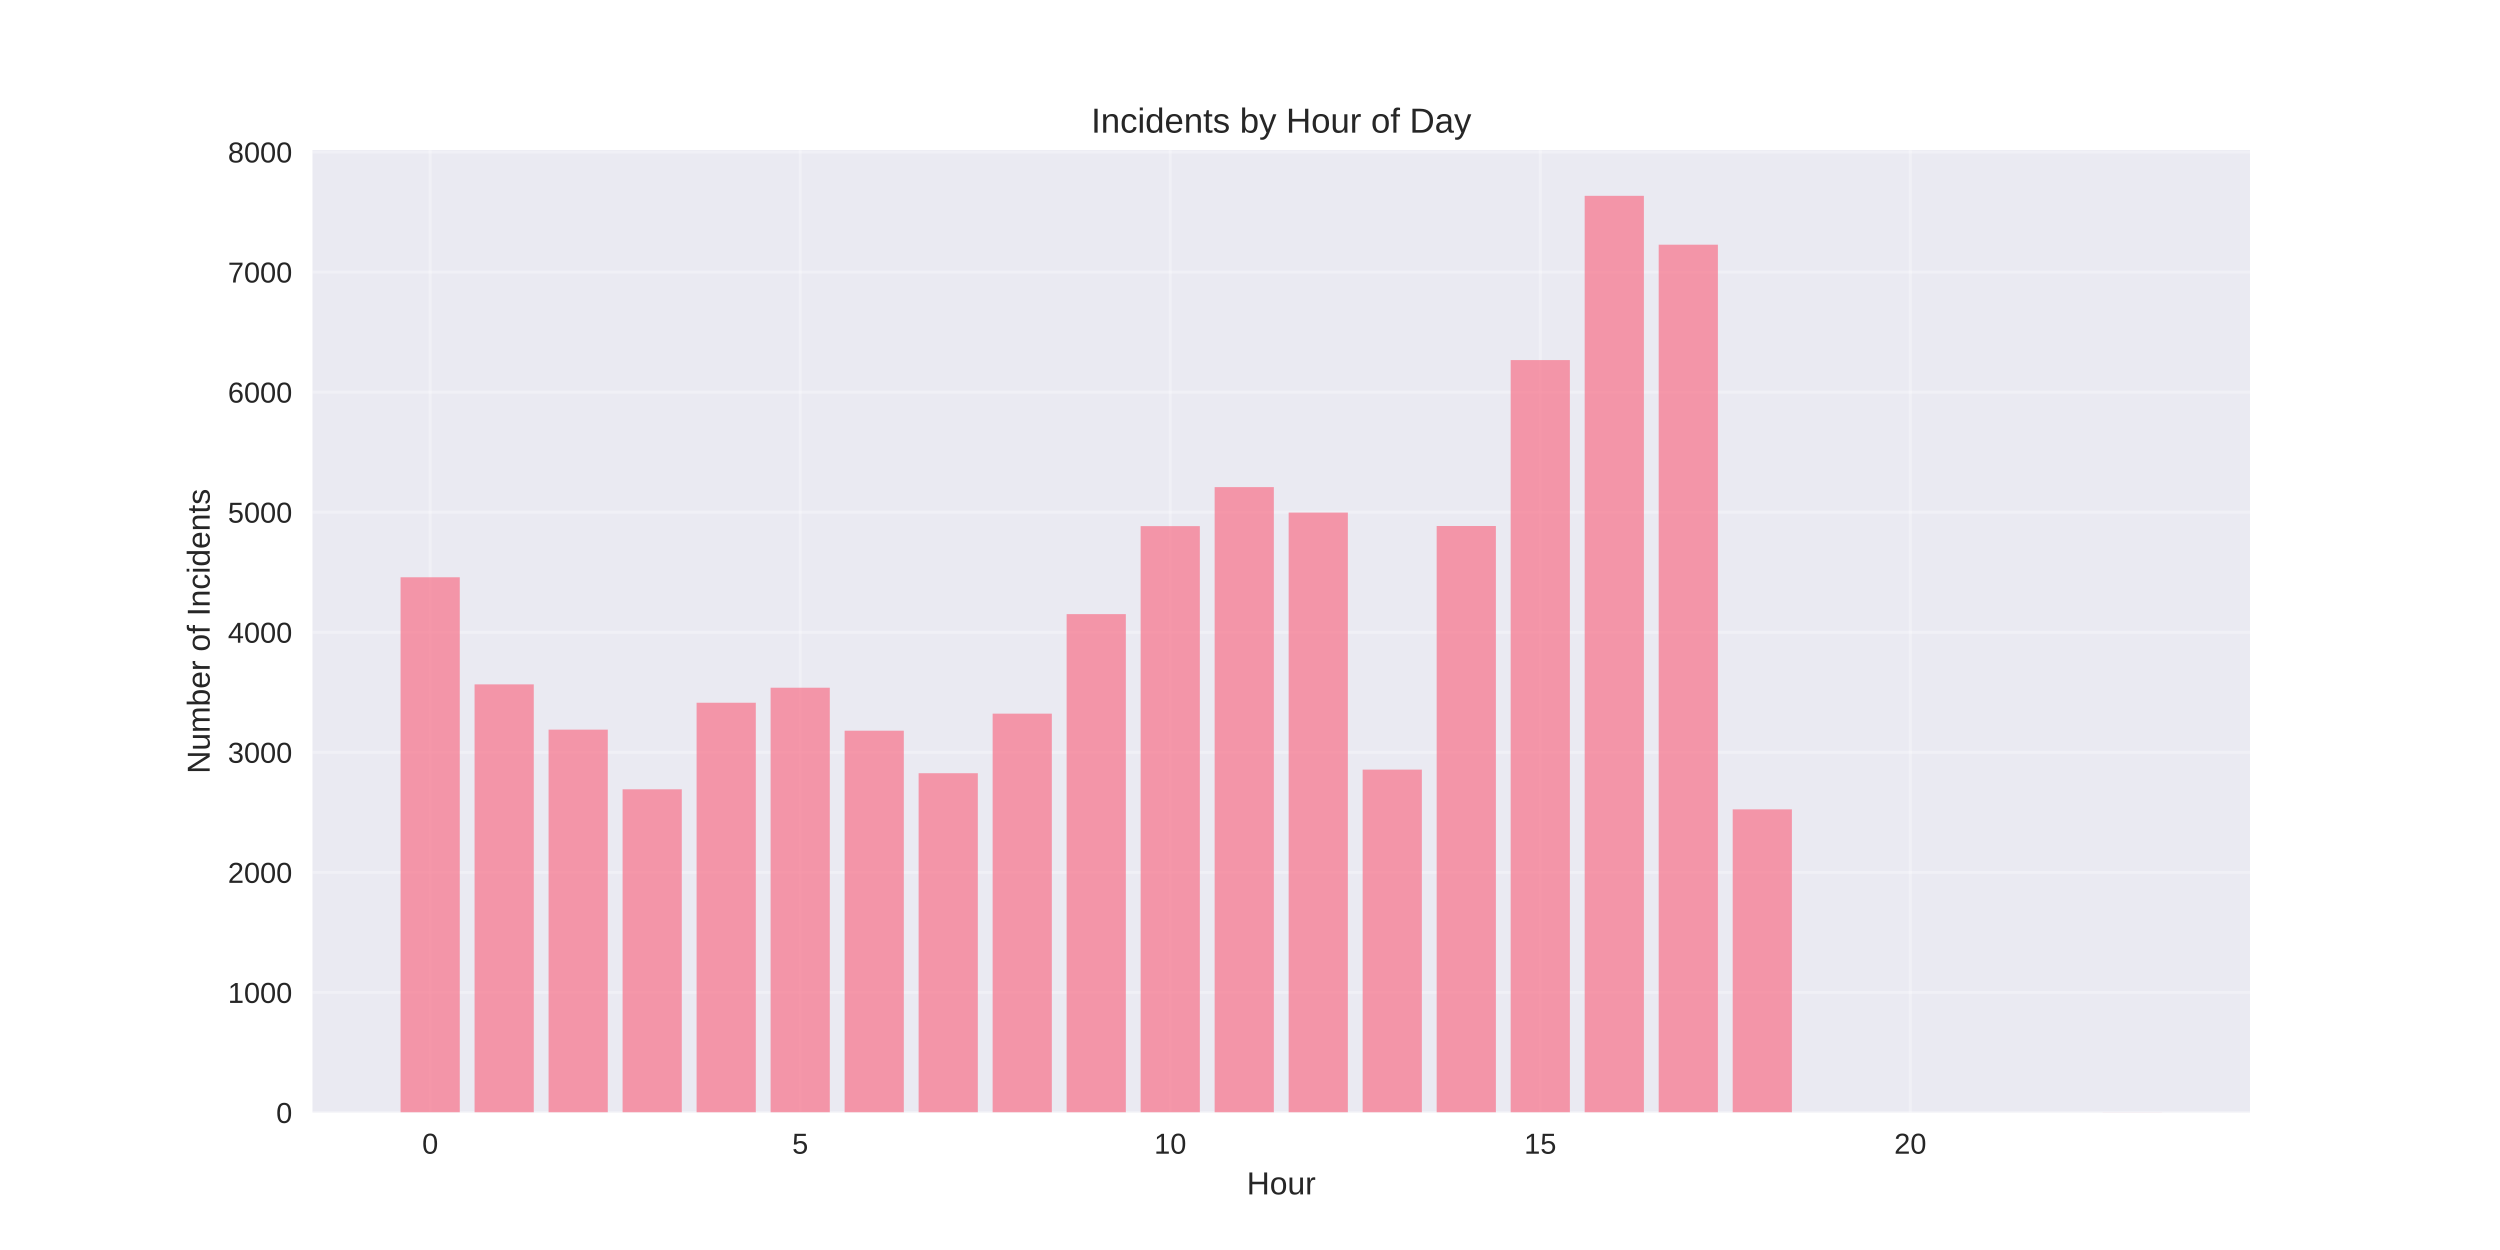
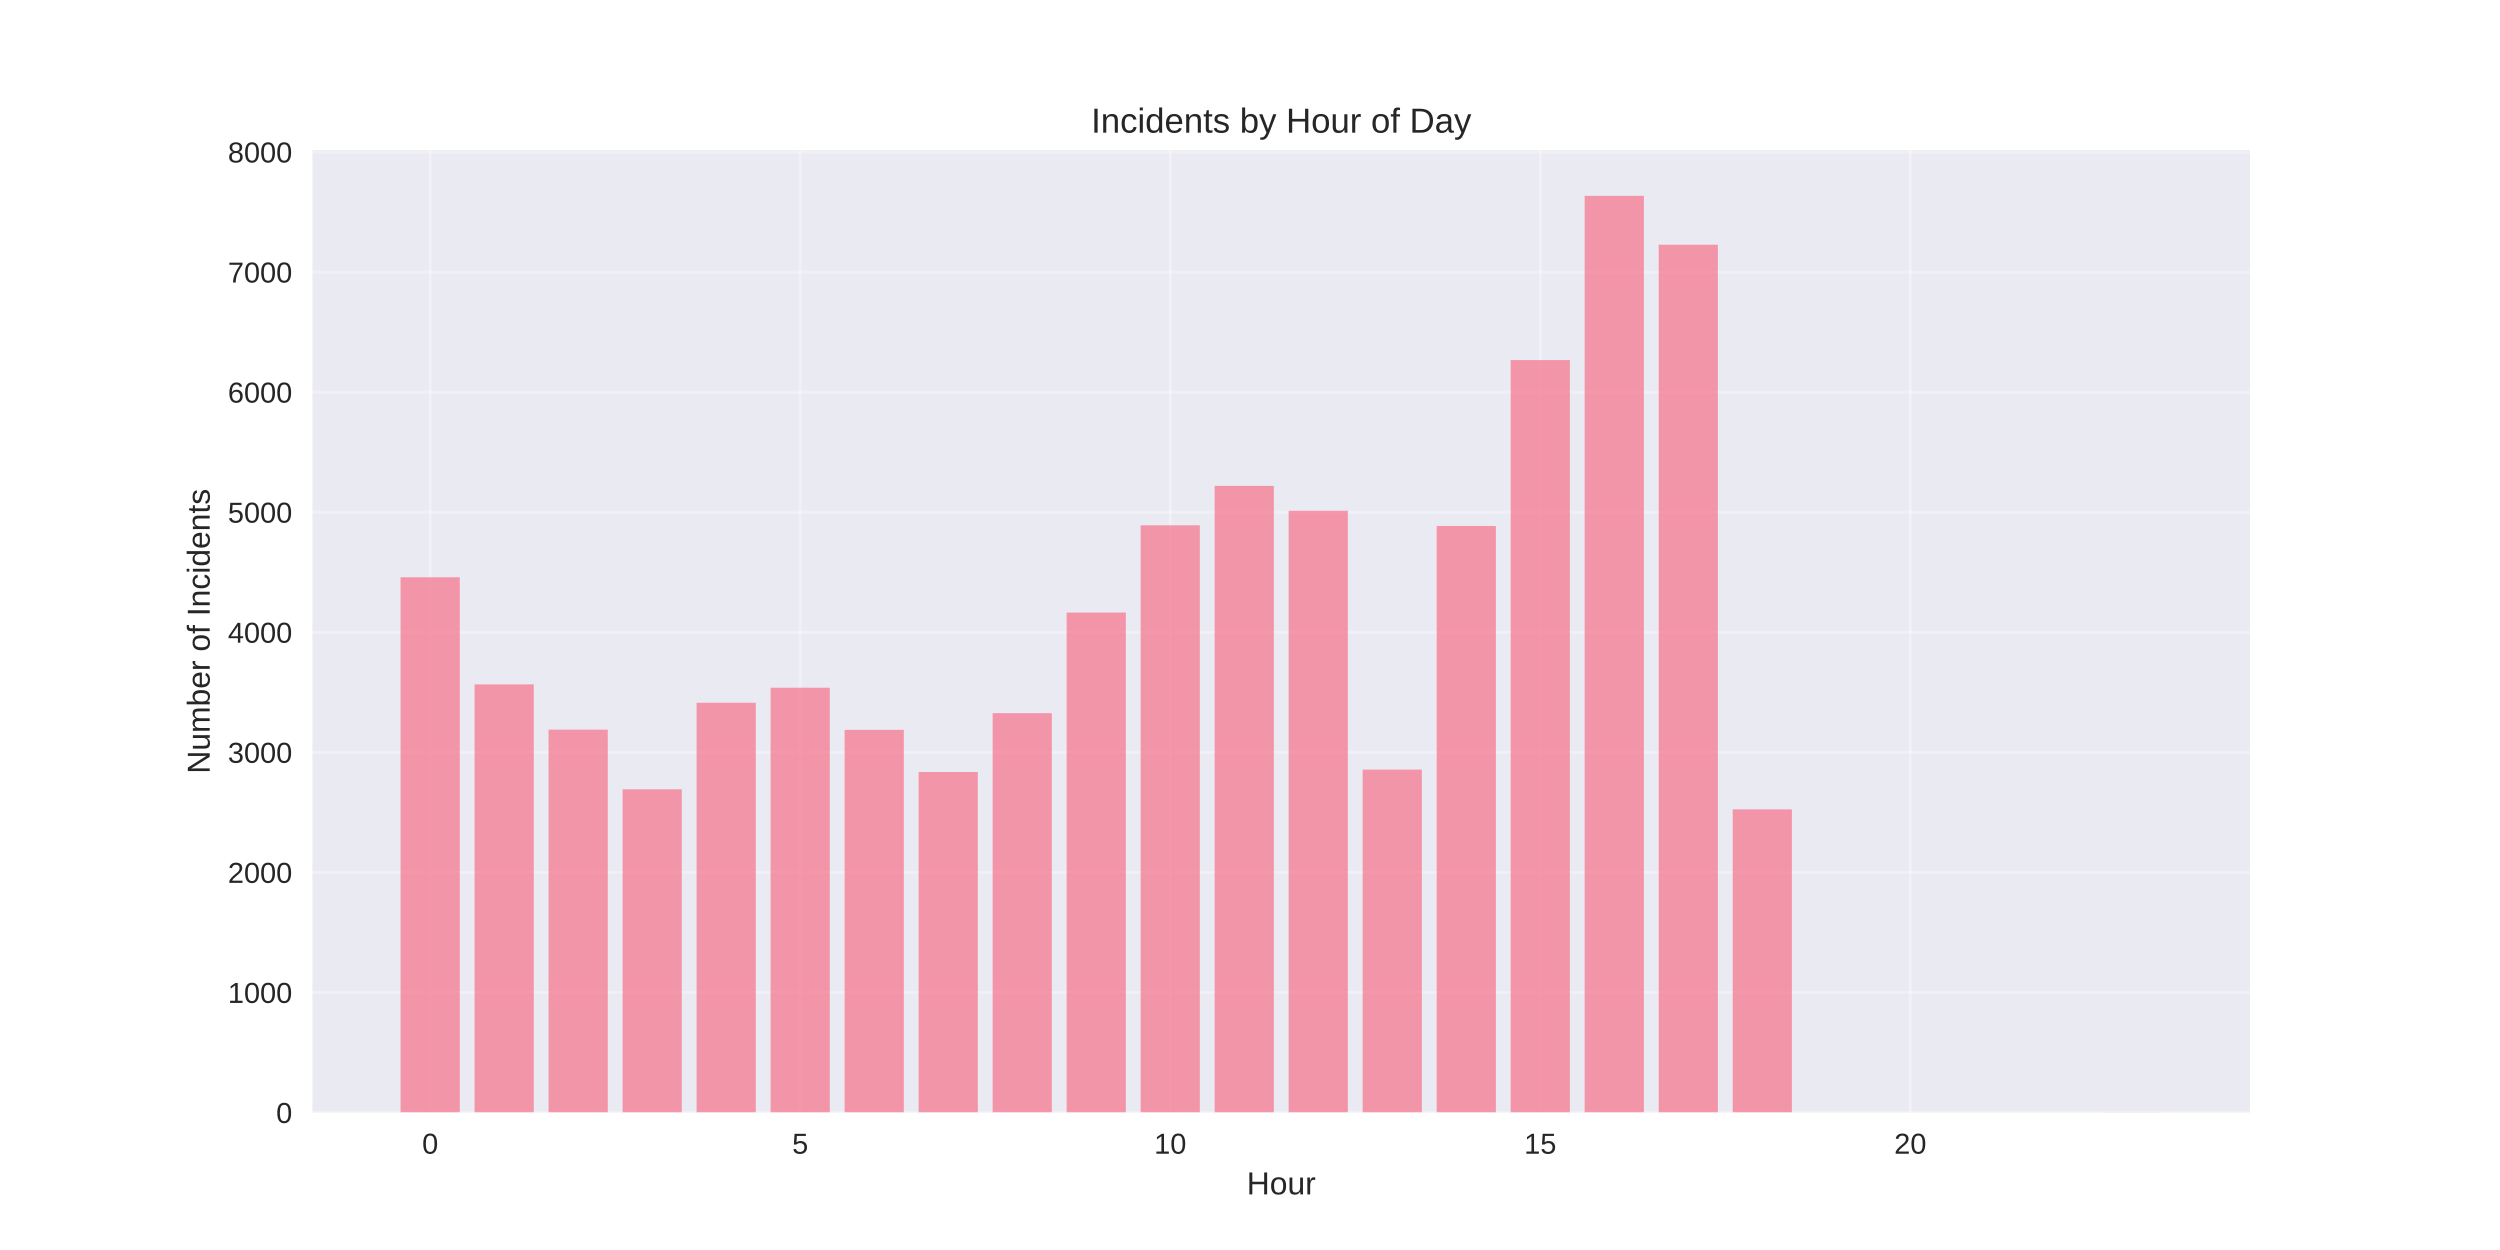
<svg xmlns="http://www.w3.org/2000/svg" width="864pt" height="432pt" viewBox="0 0 864 432" version="1.1">
  <defs>
    <style type="text/css">*{stroke-linejoin: round; stroke-linecap: butt}</style>
  </defs>
  <g id="figure_1">
    <g id="patch_1">
      <path d="M 0 432  L 864 432  L 864 0  L 0 0  z " style="fill: #ffffff" />
    </g>
    <g id="axes_1">
      <g id="patch_2">
        <path d="M 108 384.48  L 777.6 384.48  L 777.6 51.84  L 108 51.84  z " style="fill: #eaeaf2" />
      </g>
      <g id="matplotlib.axis_1">
        <g id="xtick_1">
          <g id="line2d_1">
-             <path d="M 148.667 384.48  L 148.667 51.84  " clip-path="url(#p46c5d2f6e4)" style="fill: none; stroke: #ffffff; stroke-opacity: 0.3; stroke-linecap: round" />
+             <path d="M 148.667 384.48  L 148.667 51.84  " clip-path="url(#p1d518ab843)" style="fill: none; stroke: #ffffff; stroke-opacity: 0.3; stroke-linecap: round" />
          </g>
          <g id="line2d_2" />
          <g id="text_1">
            <text style="fill: #262626; font: 10px 'Arial', 'Liberation Sans', 'DejaVu Sans', 'Bitstream Vera Sans', sans-serif; text-anchor: middle" x="148.667" y="398.727" transform="rotate(-0 148.6671 398.7269)">0</text>
          </g>
        </g>
        <g id="xtick_2">
          <g id="line2d_3">
-             <path d="M 276.551 384.48  L 276.551 51.84  " clip-path="url(#p46c5d2f6e4)" style="fill: none; stroke: #ffffff; stroke-opacity: 0.3; stroke-linecap: round" />
+             <path d="M 276.551 384.48  L 276.551 51.84  " clip-path="url(#p1d518ab843)" style="fill: none; stroke: #ffffff; stroke-opacity: 0.3; stroke-linecap: round" />
          </g>
          <g id="line2d_4" />
          <g id="text_2">
            <text style="fill: #262626; font: 10px 'Arial', 'Liberation Sans', 'DejaVu Sans', 'Bitstream Vera Sans', sans-serif; text-anchor: middle" x="276.551" y="398.727" transform="rotate(-0 276.551 398.7269)">5</text>
          </g>
        </g>
        <g id="xtick_3">
          <g id="line2d_5">
-             <path d="M 404.435 384.48  L 404.435 51.84  " clip-path="url(#p46c5d2f6e4)" style="fill: none; stroke: #ffffff; stroke-opacity: 0.3; stroke-linecap: round" />
+             <path d="M 404.435 384.48  L 404.435 51.84  " clip-path="url(#p1d518ab843)" style="fill: none; stroke: #ffffff; stroke-opacity: 0.3; stroke-linecap: round" />
          </g>
          <g id="line2d_6" />
          <g id="text_3">
            <text style="fill: #262626; font: 10px 'Arial', 'Liberation Sans', 'DejaVu Sans', 'Bitstream Vera Sans', sans-serif; text-anchor: middle" x="404.435" y="398.727" transform="rotate(-0 404.4348 398.7269)">10</text>
          </g>
        </g>
        <g id="xtick_4">
          <g id="line2d_7">
-             <path d="M 532.319 384.48  L 532.319 51.84  " clip-path="url(#p46c5d2f6e4)" style="fill: none; stroke: #ffffff; stroke-opacity: 0.3; stroke-linecap: round" />
+             <path d="M 532.319 384.48  L 532.319 51.84  " clip-path="url(#p1d518ab843)" style="fill: none; stroke: #ffffff; stroke-opacity: 0.3; stroke-linecap: round" />
          </g>
          <g id="line2d_8" />
          <g id="text_4">
            <text style="fill: #262626; font: 10px 'Arial', 'Liberation Sans', 'DejaVu Sans', 'Bitstream Vera Sans', sans-serif; text-anchor: middle" x="532.319" y="398.727" transform="rotate(-0 532.3187 398.7269)">15</text>
          </g>
        </g>
        <g id="xtick_5">
          <g id="line2d_9">
-             <path d="M 660.203 384.48  L 660.203 51.84  " clip-path="url(#p46c5d2f6e4)" style="fill: none; stroke: #ffffff; stroke-opacity: 0.3; stroke-linecap: round" />
+             <path d="M 660.203 384.48  L 660.203 51.84  " clip-path="url(#p1d518ab843)" style="fill: none; stroke: #ffffff; stroke-opacity: 0.3; stroke-linecap: round" />
          </g>
          <g id="line2d_10" />
          <g id="text_5">
            <text style="fill: #262626; font: 10px 'Arial', 'Liberation Sans', 'DejaVu Sans', 'Bitstream Vera Sans', sans-serif; text-anchor: middle" x="660.203" y="398.727" transform="rotate(-0 660.2026 398.7269)">20</text>
          </g>
        </g>
        <g id="text_6">
          <text style="fill: #262626; font: 11px 'Arial', 'Liberation Sans', 'DejaVu Sans', 'Bitstream Vera Sans', sans-serif; text-anchor: middle" x="442.8" y="412.773" transform="rotate(-0 442.8 412.7734)">Hour</text>
        </g>
      </g>
      <g id="matplotlib.axis_2">
        <g id="ytick_1">
          <g id="line2d_11">
-             <path d="M 108 384.48  L 777.6 384.48  " clip-path="url(#p46c5d2f6e4)" style="fill: none; stroke: #ffffff; stroke-opacity: 0.3; stroke-linecap: round" />
+             <path d="M 108 384.48  L 777.6 384.48  " clip-path="url(#p1d518ab843)" style="fill: none; stroke: #ffffff; stroke-opacity: 0.3; stroke-linecap: round" />
          </g>
          <g id="line2d_12" />
          <g id="text_7">
            <text style="fill: #262626; font: 10px 'Arial', 'Liberation Sans', 'DejaVu Sans', 'Bitstream Vera Sans', sans-serif; text-anchor: end" x="101" y="388.103" transform="rotate(-0 101 388.1034)">0</text>
          </g>
        </g>
        <g id="ytick_2">
          <g id="line2d_13">
-             <path d="M 108 342.987  L 777.6 342.987  " clip-path="url(#p46c5d2f6e4)" style="fill: none; stroke: #ffffff; stroke-opacity: 0.3; stroke-linecap: round" />
+             <path d="M 108 342.987  L 777.6 342.987  " clip-path="url(#p1d518ab843)" style="fill: none; stroke: #ffffff; stroke-opacity: 0.3; stroke-linecap: round" />
          </g>
          <g id="line2d_14" />
          <g id="text_8">
            <text style="fill: #262626; font: 10px 'Arial', 'Liberation Sans', 'DejaVu Sans', 'Bitstream Vera Sans', sans-serif; text-anchor: end" x="101" y="346.61" transform="rotate(-0 101 346.6103)">1000</text>
          </g>
        </g>
        <g id="ytick_3">
          <g id="line2d_15">
-             <path d="M 108 301.494  L 777.6 301.494  " clip-path="url(#p46c5d2f6e4)" style="fill: none; stroke: #ffffff; stroke-opacity: 0.3; stroke-linecap: round" />
+             <path d="M 108 301.494  L 777.6 301.494  " clip-path="url(#p1d518ab843)" style="fill: none; stroke: #ffffff; stroke-opacity: 0.3; stroke-linecap: round" />
          </g>
          <g id="line2d_16" />
          <g id="text_9">
            <text style="fill: #262626; font: 10px 'Arial', 'Liberation Sans', 'DejaVu Sans', 'Bitstream Vera Sans', sans-serif; text-anchor: end" x="101" y="305.117" transform="rotate(-0 101 305.1172)">2000</text>
          </g>
        </g>
        <g id="ytick_4">
          <g id="line2d_17">
-             <path d="M 108 260.001  L 777.6 260.001  " clip-path="url(#p46c5d2f6e4)" style="fill: none; stroke: #ffffff; stroke-opacity: 0.3; stroke-linecap: round" />
+             <path d="M 108 260.001  L 777.6 260.001  " clip-path="url(#p1d518ab843)" style="fill: none; stroke: #ffffff; stroke-opacity: 0.3; stroke-linecap: round" />
          </g>
          <g id="line2d_18" />
          <g id="text_10">
            <text style="fill: #262626; font: 10px 'Arial', 'Liberation Sans', 'DejaVu Sans', 'Bitstream Vera Sans', sans-serif; text-anchor: end" x="101" y="263.624" transform="rotate(-0 101 263.6241)">3000</text>
          </g>
        </g>
        <g id="ytick_5">
          <g id="line2d_19">
-             <path d="M 108 218.508  L 777.6 218.508  " clip-path="url(#p46c5d2f6e4)" style="fill: none; stroke: #ffffff; stroke-opacity: 0.3; stroke-linecap: round" />
+             <path d="M 108 218.508  L 777.6 218.508  " clip-path="url(#p1d518ab843)" style="fill: none; stroke: #ffffff; stroke-opacity: 0.3; stroke-linecap: round" />
          </g>
          <g id="line2d_20" />
          <g id="text_11">
            <text style="fill: #262626; font: 10px 'Arial', 'Liberation Sans', 'DejaVu Sans', 'Bitstream Vera Sans', sans-serif; text-anchor: end" x="101" y="222.131" transform="rotate(-0 101 222.1309)">4000</text>
          </g>
        </g>
        <g id="ytick_6">
          <g id="line2d_21">
-             <path d="M 108 177.014  L 777.6 177.014  " clip-path="url(#p46c5d2f6e4)" style="fill: none; stroke: #ffffff; stroke-opacity: 0.3; stroke-linecap: round" />
+             <path d="M 108 177.014  L 777.6 177.014  " clip-path="url(#p1d518ab843)" style="fill: none; stroke: #ffffff; stroke-opacity: 0.3; stroke-linecap: round" />
          </g>
          <g id="line2d_22" />
          <g id="text_12">
            <text style="fill: #262626; font: 10px 'Arial', 'Liberation Sans', 'DejaVu Sans', 'Bitstream Vera Sans', sans-serif; text-anchor: end" x="101" y="180.638" transform="rotate(-0 101 180.6378)">5000</text>
          </g>
        </g>
        <g id="ytick_7">
          <g id="line2d_23">
-             <path d="M 108 135.521  L 777.6 135.521  " clip-path="url(#p46c5d2f6e4)" style="fill: none; stroke: #ffffff; stroke-opacity: 0.3; stroke-linecap: round" />
+             <path d="M 108 135.521  L 777.6 135.521  " clip-path="url(#p1d518ab843)" style="fill: none; stroke: #ffffff; stroke-opacity: 0.3; stroke-linecap: round" />
          </g>
          <g id="line2d_24" />
          <g id="text_13">
            <text style="fill: #262626; font: 10px 'Arial', 'Liberation Sans', 'DejaVu Sans', 'Bitstream Vera Sans', sans-serif; text-anchor: end" x="101" y="139.145" transform="rotate(-0 101 139.1447)">6000</text>
          </g>
        </g>
        <g id="ytick_8">
          <g id="line2d_25">
-             <path d="M 108 94.028  L 777.6 94.028  " clip-path="url(#p46c5d2f6e4)" style="fill: none; stroke: #ffffff; stroke-opacity: 0.3; stroke-linecap: round" />
+             <path d="M 108 94.028  L 777.6 94.028  " clip-path="url(#p1d518ab843)" style="fill: none; stroke: #ffffff; stroke-opacity: 0.3; stroke-linecap: round" />
          </g>
          <g id="line2d_26" />
          <g id="text_14">
            <text style="fill: #262626; font: 10px 'Arial', 'Liberation Sans', 'DejaVu Sans', 'Bitstream Vera Sans', sans-serif; text-anchor: end" x="101" y="97.652" transform="rotate(-0 101 97.65157)">7000</text>
          </g>
        </g>
        <g id="ytick_9">
          <g id="line2d_27">
-             <path d="M 108 52.535  L 777.6 52.535  " clip-path="url(#p46c5d2f6e4)" style="fill: none; stroke: #ffffff; stroke-opacity: 0.3; stroke-linecap: round" />
+             <path d="M 108 52.535  L 777.6 52.535  " clip-path="url(#p1d518ab843)" style="fill: none; stroke: #ffffff; stroke-opacity: 0.3; stroke-linecap: round" />
          </g>
          <g id="line2d_28" />
          <g id="text_15">
            <text style="fill: #262626; font: 10px 'Arial', 'Liberation Sans', 'DejaVu Sans', 'Bitstream Vera Sans', sans-serif; text-anchor: end" x="101" y="56.158" transform="rotate(-0 101 56.15845)">8000</text>
          </g>
        </g>
        <g id="text_16">
          <text style="fill: #262626; font: 11px 'Arial', 'Liberation Sans', 'DejaVu Sans', 'Bitstream Vera Sans', sans-serif; text-anchor: middle" x="72.474" y="218.16" transform="rotate(-90 72.47375 218.16)">Number of Incidents</text>
        </g>
      </g>
      <g id="patch_3">
-         <path d="M 138.436 384.48  L 158.898 384.48  L 158.898 199.504  L 138.436 199.504  z " clip-path="url(#p46c5d2f6e4)" style="fill: #f77189; opacity: 0.7" />
+         <path d="M 138.436 384.48  L 158.898 384.48  L 158.898 199.504  L 138.436 199.504  z " clip-path="url(#p1d518ab843)" style="fill: #f77189; opacity: 0.7" />
      </g>
      <g id="patch_4">
-         <path d="M 164.013 384.48  L 184.475 384.48  L 184.475 236.516  L 164.013 236.516  z " clip-path="url(#p46c5d2f6e4)" style="fill: #f77189; opacity: 0.7" />
+         <path d="M 164.013 384.48  L 184.475 384.48  L 184.475 236.516  L 164.013 236.516  z " clip-path="url(#p1d518ab843)" style="fill: #f77189; opacity: 0.7" />
      </g>
      <g id="patch_5">
-         <path d="M 189.59 384.48  L 210.051 384.48  L 210.051 252.158  L 189.59 252.158  z " clip-path="url(#p46c5d2f6e4)" style="fill: #f77189; opacity: 0.7" />
+         <path d="M 189.59 384.48  L 210.051 384.48  L 210.051 252.158  L 189.59 252.158  z " clip-path="url(#p1d518ab843)" style="fill: #f77189; opacity: 0.7" />
      </g>
      <g id="patch_6">
-         <path d="M 215.167 384.48  L 235.628 384.48  L 235.628 272.781  L 215.167 272.781  z " clip-path="url(#p46c5d2f6e4)" style="fill: #f77189; opacity: 0.7" />
+         <path d="M 215.167 384.48  L 235.628 384.48  L 235.628 272.781  L 215.167 272.781  z " clip-path="url(#p1d518ab843)" style="fill: #f77189; opacity: 0.7" />
      </g>
      <g id="patch_7">
-         <path d="M 240.743 384.48  L 261.205 384.48  L 261.205 242.864  L 240.743 242.864  z " clip-path="url(#p46c5d2f6e4)" style="fill: #f77189; opacity: 0.7" />
+         <path d="M 240.743 384.48  L 261.205 384.48  L 261.205 242.864  L 240.743 242.864  z " clip-path="url(#p1d518ab843)" style="fill: #f77189; opacity: 0.7" />
      </g>
      <g id="patch_8">
-         <path d="M 266.32 384.48  L 286.782 384.48  L 286.782 237.677  L 266.32 237.677  z " clip-path="url(#p46c5d2f6e4)" style="fill: #f77189; opacity: 0.7" />
+         <path d="M 266.32 384.48  L 286.782 384.48  L 286.782 237.677  L 266.32 237.677  z " clip-path="url(#p1d518ab843)" style="fill: #f77189; opacity: 0.7" />
      </g>
      <g id="patch_9">
-         <path d="M 291.897 384.48  L 312.358 384.48  L 312.358 252.532  L 291.897 252.532  z " clip-path="url(#p46c5d2f6e4)" style="fill: #f77189; opacity: 0.7" />
+         <path d="M 291.897 384.48  L 312.358 384.48  L 312.358 252.241  L 291.897 252.241  z " clip-path="url(#p1d518ab843)" style="fill: #f77189; opacity: 0.7" />
      </g>
      <g id="patch_10">
-         <path d="M 317.474 384.48  L 337.935 384.48  L 337.935 267.22  L 317.474 267.22  z " clip-path="url(#p46c5d2f6e4)" style="fill: #f77189; opacity: 0.7" />
+         <path d="M 317.474 384.48  L 337.935 384.48  L 337.935 266.806  L 317.474 266.806  z " clip-path="url(#p1d518ab843)" style="fill: #f77189; opacity: 0.7" />
      </g>
      <g id="patch_11">
-         <path d="M 343.051 384.48  L 363.512 384.48  L 363.512 246.64  L 343.051 246.64  z " clip-path="url(#p46c5d2f6e4)" style="fill: #f77189; opacity: 0.7" />
+         <path d="M 343.051 384.48  L 363.512 384.48  L 363.512 246.474  L 343.051 246.474  z " clip-path="url(#p1d518ab843)" style="fill: #f77189; opacity: 0.7" />
      </g>
      <g id="patch_12">
-         <path d="M 368.627 384.48  L 389.089 384.48  L 389.089 212.242  L 368.627 212.242  z " clip-path="url(#p46c5d2f6e4)" style="fill: #f77189; opacity: 0.7" />
+         <path d="M 368.627 384.48  L 389.089 384.48  L 389.089 211.703  L 368.627 211.703  z " clip-path="url(#p1d518ab843)" style="fill: #f77189; opacity: 0.7" />
      </g>
      <g id="patch_13">
-         <path d="M 394.204 384.48  L 414.666 384.48  L 414.666 181.828  L 394.204 181.828  z " clip-path="url(#p46c5d2f6e4)" style="fill: #f77189; opacity: 0.7" />
+         <path d="M 394.204 384.48  L 414.666 384.48  L 414.666 181.537  L 394.204 181.537  z " clip-path="url(#p1d518ab843)" style="fill: #f77189; opacity: 0.7" />
      </g>
      <g id="patch_14">
-         <path d="M 419.781 384.48  L 440.242 384.48  L 440.242 168.342  L 419.781 168.342  z " clip-path="url(#p46c5d2f6e4)" style="fill: #f77189; opacity: 0.7" />
+         <path d="M 419.781 384.48  L 440.242 384.48  L 440.242 167.927  L 419.781 167.927  z " clip-path="url(#p1d518ab843)" style="fill: #f77189; opacity: 0.7" />
      </g>
      <g id="patch_15">
-         <path d="M 445.358 384.48  L 465.819 384.48  L 465.819 177.139  L 445.358 177.139  z " clip-path="url(#p46c5d2f6e4)" style="fill: #f77189; opacity: 0.7" />
+         <path d="M 445.358 384.48  L 465.819 384.48  L 465.819 176.516  L 445.358 176.516  z " clip-path="url(#p1d518ab843)" style="fill: #f77189; opacity: 0.7" />
      </g>
      <g id="patch_16">
-         <path d="M 470.934 384.48  L 491.396 384.48  L 491.396 265.976  L 470.934 265.976  z " clip-path="url(#p46c5d2f6e4)" style="fill: #f77189; opacity: 0.7" />
+         <path d="M 470.934 384.48  L 491.396 384.48  L 491.396 265.976  L 470.934 265.976  z " clip-path="url(#p1d518ab843)" style="fill: #f77189; opacity: 0.7" />
      </g>
      <g id="patch_17">
-         <path d="M 496.511 384.48  L 516.973 384.48  L 516.973 181.786  L 496.511 181.786  z " clip-path="url(#p46c5d2f6e4)" style="fill: #f77189; opacity: 0.7" />
+         <path d="M 496.511 384.48  L 516.973 384.48  L 516.973 181.786  L 496.511 181.786  z " clip-path="url(#p1d518ab843)" style="fill: #f77189; opacity: 0.7" />
      </g>
      <g id="patch_18">
-         <path d="M 522.088 384.48  L 542.549 384.48  L 542.549 124.443  L 522.088 124.443  z " clip-path="url(#p46c5d2f6e4)" style="fill: #f77189; opacity: 0.7" />
+         <path d="M 522.088 384.48  L 542.549 384.48  L 542.549 124.443  L 522.088 124.443  z " clip-path="url(#p1d518ab843)" style="fill: #f77189; opacity: 0.7" />
      </g>
      <g id="patch_19">
-         <path d="M 547.665 384.48  L 568.126 384.48  L 568.126 67.68  L 547.665 67.68  z " clip-path="url(#p46c5d2f6e4)" style="fill: #f77189; opacity: 0.7" />
+         <path d="M 547.665 384.48  L 568.126 384.48  L 568.126 67.68  L 547.665 67.68  z " clip-path="url(#p1d518ab843)" style="fill: #f77189; opacity: 0.7" />
      </g>
      <g id="patch_20">
-         <path d="M 573.242 384.48  L 593.703 384.48  L 593.703 84.568  L 573.242 84.568  z " clip-path="url(#p46c5d2f6e4)" style="fill: #f77189; opacity: 0.7" />
+         <path d="M 573.242 384.48  L 593.703 384.48  L 593.703 84.568  L 573.242 84.568  z " clip-path="url(#p1d518ab843)" style="fill: #f77189; opacity: 0.7" />
      </g>
      <g id="patch_21">
-         <path d="M 598.818 384.48  L 619.28 384.48  L 619.28 279.71  L 598.818 279.71  z " clip-path="url(#p46c5d2f6e4)" style="fill: #f77189; opacity: 0.7" />
+         <path d="M 598.818 384.48  L 619.28 384.48  L 619.28 279.71  L 598.818 279.71  z " clip-path="url(#p1d518ab843)" style="fill: #f77189; opacity: 0.7" />
      </g>
      <g id="patch_22">
-         <path d="M 726.702 384.48  L 747.164 384.48  L 747.164 384.439  L 726.702 384.439  z " clip-path="url(#p46c5d2f6e4)" style="fill: #f77189; opacity: 0.7" />
+         <path d="M 726.702 384.48  L 747.164 384.48  L 747.164 384.439  L 726.702 384.439  z " clip-path="url(#p1d518ab843)" style="fill: #f77189; opacity: 0.7" />
      </g>
      <g id="patch_23">
        <path d="M 108 384.48  L 108 51.84  " style="fill: none" />
      </g>
      <g id="patch_24">
        <path d="M 777.6 384.48  L 777.6 51.84  " style="fill: none" />
      </g>
      <g id="patch_25">
        <path d="M 108 384.48  L 777.6 384.48  " style="fill: none" />
      </g>
      <g id="patch_26">
        <path d="M 108 51.84  L 777.6 51.84  " style="fill: none" />
      </g>
      <g id="text_17">
        <text style="fill: #262626; font: 12px 'Arial', 'Liberation Sans', 'DejaVu Sans', 'Bitstream Vera Sans', sans-serif; text-anchor: middle" x="442.8" y="45.84" transform="rotate(-0 442.8 45.84)">Incidents by Hour of Day</text>
      </g>
    </g>
  </g>
  <defs>
-     <clipPath id="p46c5d2f6e4">
+     <clipPath id="p1d518ab843">
      <rect x="108" y="51.84" width="669.6" height="332.64" />
    </clipPath>
  </defs>
</svg>
